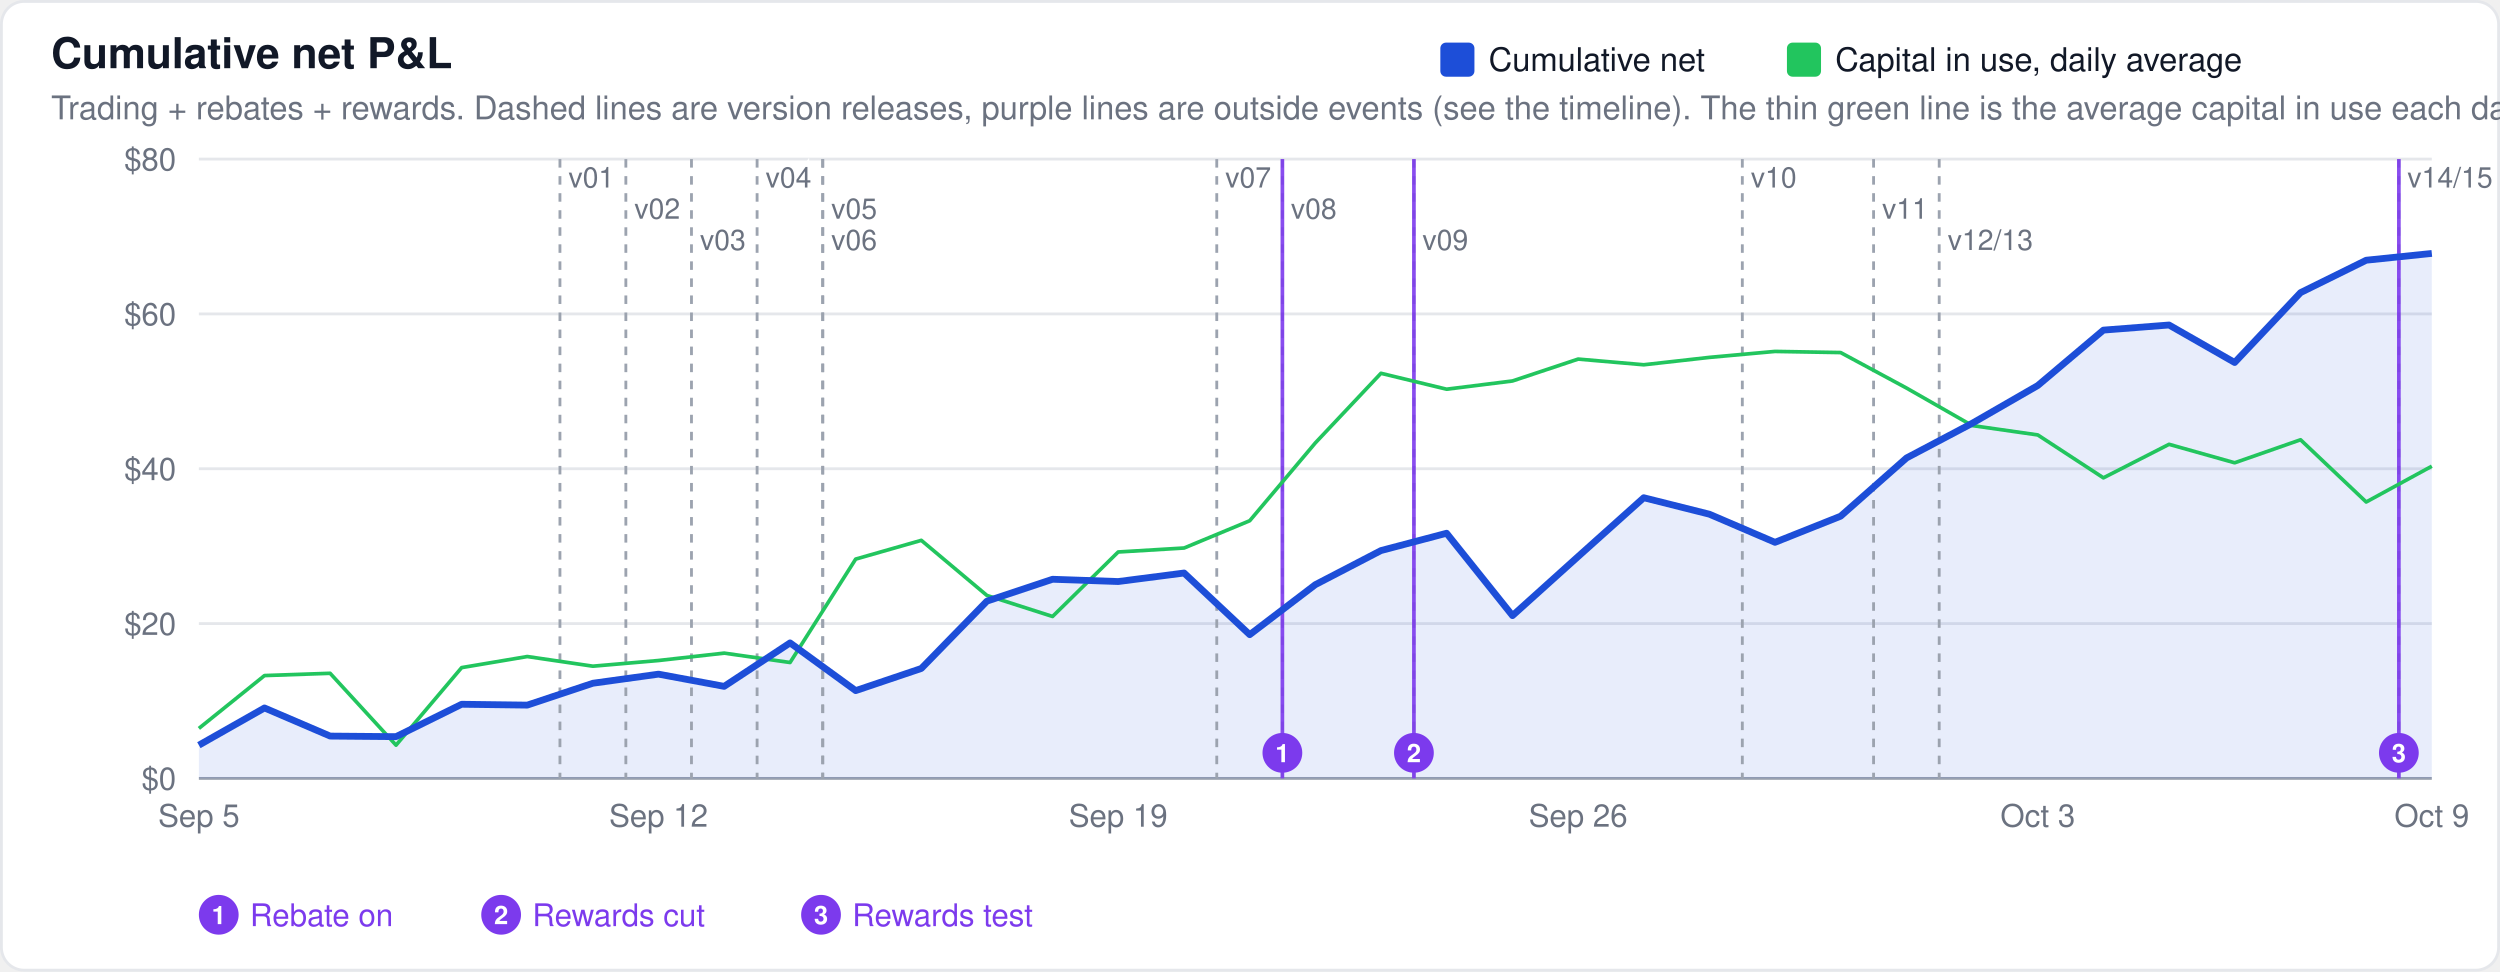
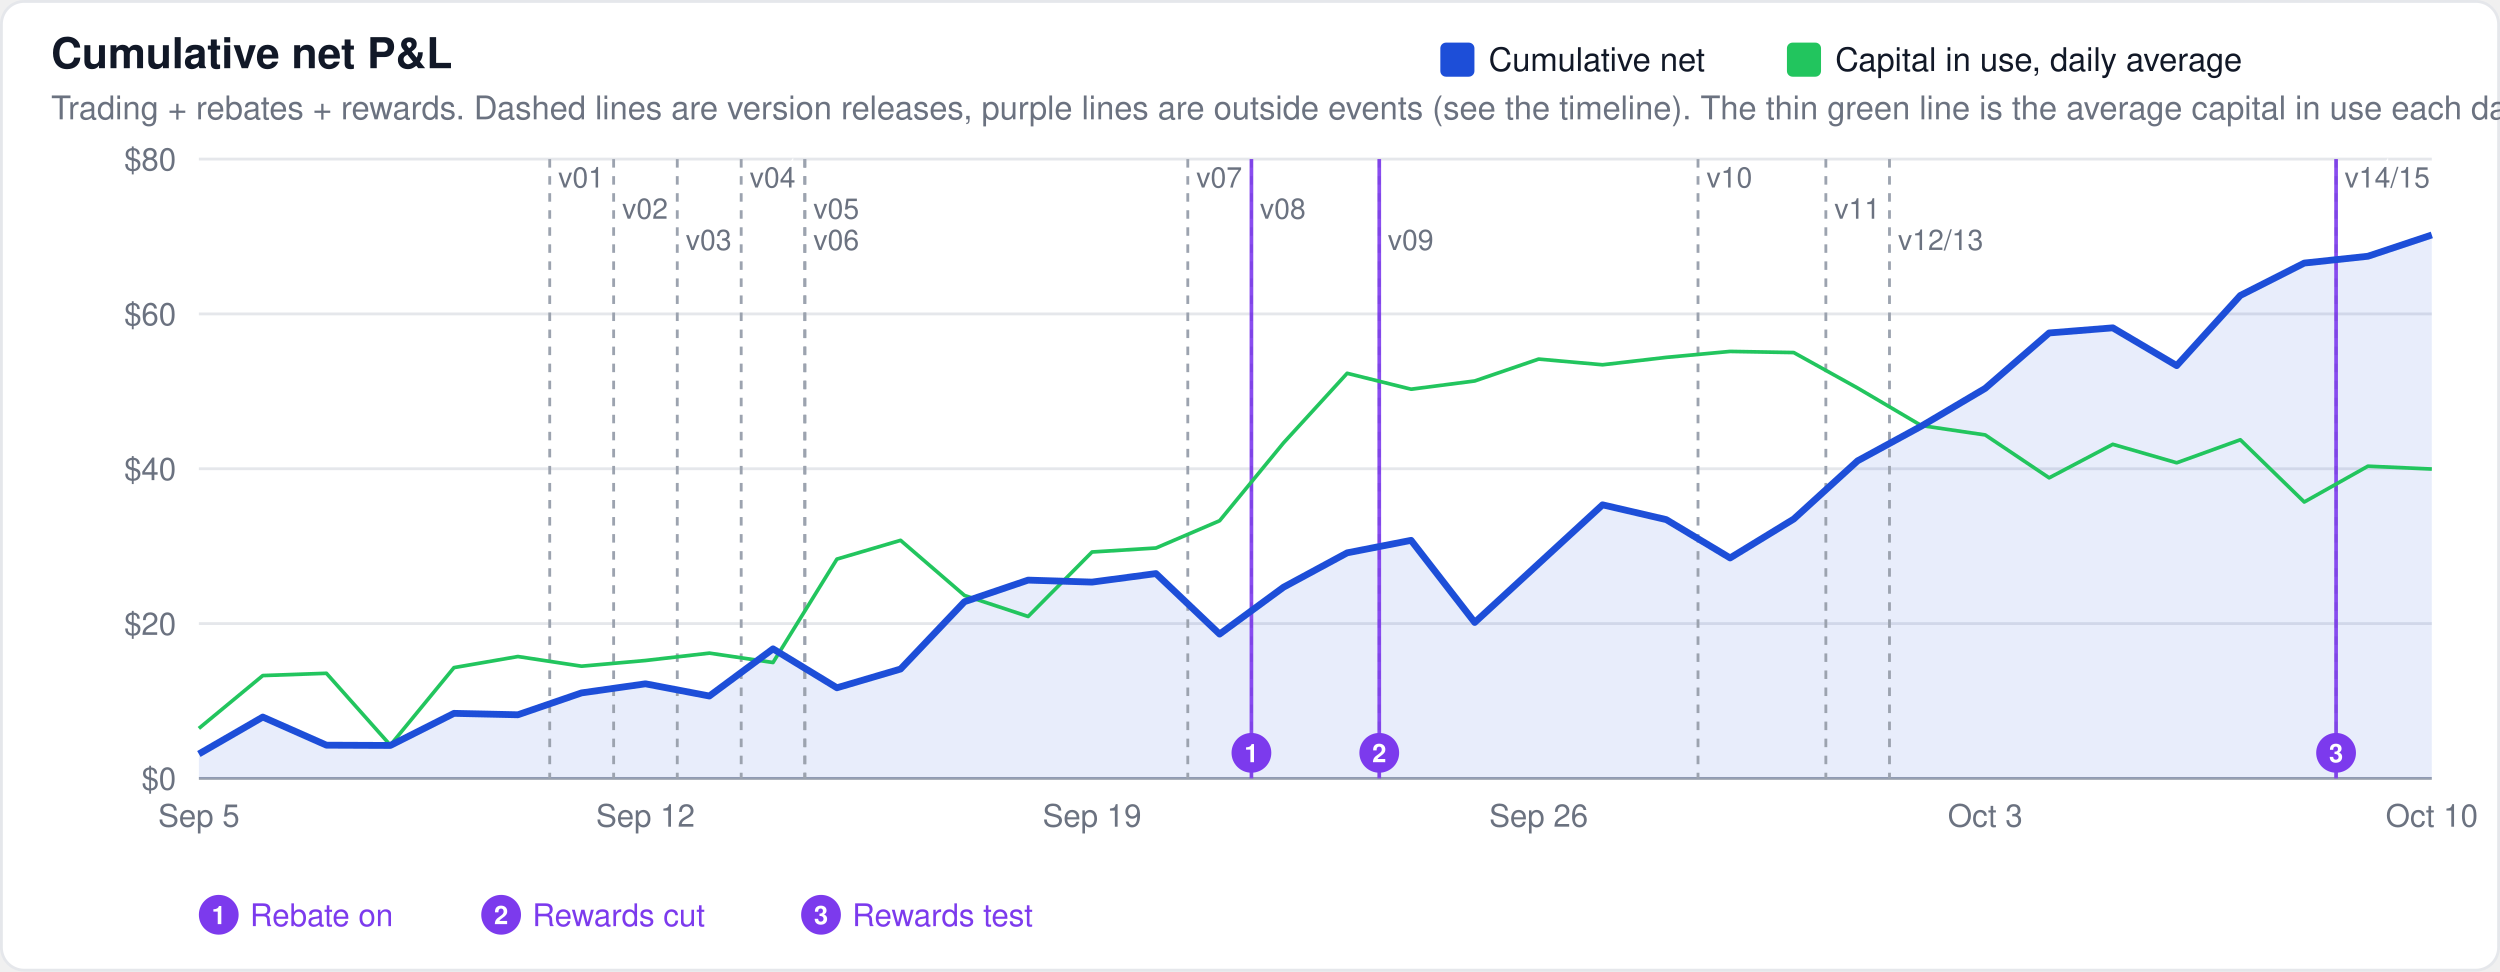
<svg xmlns="http://www.w3.org/2000/svg" width="880" height="342" viewBox="0 0 880 342" font-family="-apple-system,BlinkMacSystemFont,Segoe UI,Helvetica,Arial,sans-serif">
  <rect x="0.5" y="0.5" width="879" height="341" rx="8" fill="#ffffff" stroke="#e5e7eb" />
  <text x="18" y="24" font-size="15" font-weight="600" fill="#111827">Cumulative net P&amp;L</text>
  <text x="18" y="42" font-size="11.5" fill="#6b7280">Trading + rebates + rewards. Dashed lines are version releases, purple lines are outside events (see the timeline). The thin green line is the average capital in use each day.</text>
  <line x1="70" x2="856" y1="274.0" y2="274.0" stroke="#9ca3af" stroke-width="1" />
  <text x="62" y="278.0" font-size="11" text-anchor="end" fill="#6b7280">$0</text>
  <line x1="70" x2="856" y1="219.5" y2="219.5" stroke="#e5e7eb" stroke-width="1" />
  <text x="62" y="223.5" font-size="11" text-anchor="end" fill="#6b7280">$20</text>
  <line x1="70" x2="856" y1="165.0" y2="165.0" stroke="#e5e7eb" stroke-width="1" />
  <text x="62" y="169.0" font-size="11" text-anchor="end" fill="#6b7280">$40</text>
  <line x1="70" x2="856" y1="110.5" y2="110.5" stroke="#e5e7eb" stroke-width="1" />
  <text x="62" y="114.5" font-size="11" text-anchor="end" fill="#6b7280">$60</text>
  <line x1="70" x2="856" y1="56.0" y2="56.0" stroke="#e5e7eb" stroke-width="1" />
  <text x="62" y="60.0" font-size="11" text-anchor="end" fill="#6b7280">$80</text>
-   <path d="M70.0,274.0 L70.0,262.3 L93.1,249.2 L116.2,259.1 L139.4,259.3 L162.5,247.9 L185.6,248.2 L208.7,240.5 L231.8,237.3 L254.9,241.6 L278.1,226.3 L301.2,243.1 L324.3,235.3 L347.4,211.6 L370.5,203.9 L393.6,204.7 L416.8,201.7 L439.9,223.4 L463.0,205.8 L486.1,193.8 L509.2,187.7 L532.4,216.7 L555.5,195.9 L578.6,175.2 L601.7,181.0 L624.8,190.9 L647.9,181.7 L671.1,161.2 L694.2,149.0 L717.3,135.7 L740.4,116.2 L763.5,114.4 L786.6,127.6 L809.8,103.0 L832.9,91.6 L856.0,89.2 L856.0,274.0 Z" fill="#1d4ed8" fill-opacity="0.1" stroke="none" />
-   <line x1="197.1" x2="197.1" y1="56" y2="274" stroke="#9ca3af" stroke-width="1" stroke-dasharray="3,3" />
-   <text x="200.1" y="66" font-size="10" fill="#6b7280" stroke="#ffffff" stroke-width="3" paint-order="stroke">v01</text>
-   <line x1="220.3" x2="220.3" y1="56" y2="274" stroke="#9ca3af" stroke-width="1" stroke-dasharray="3,3" />
-   <text x="223.3" y="77" font-size="10" fill="#6b7280" stroke="#ffffff" stroke-width="3" paint-order="stroke">v02</text>
-   <line x1="243.4" x2="243.4" y1="56" y2="274" stroke="#9ca3af" stroke-width="1" stroke-dasharray="3,3" />
-   <text x="246.4" y="88" font-size="10" fill="#6b7280" stroke="#ffffff" stroke-width="3" paint-order="stroke">v03</text>
-   <line x1="266.5" x2="266.5" y1="56" y2="274" stroke="#9ca3af" stroke-width="1" stroke-dasharray="3,3" />
-   <text x="269.5" y="66" font-size="10" fill="#6b7280" stroke="#ffffff" stroke-width="3" paint-order="stroke">v04</text>
-   <line x1="289.6" x2="289.6" y1="56" y2="274" stroke="#9ca3af" stroke-width="1" stroke-dasharray="3,3" />
-   <text x="292.6" y="77" font-size="10" fill="#6b7280" stroke="#ffffff" stroke-width="3" paint-order="stroke">v05</text>
-   <line x1="289.6" x2="289.6" y1="56" y2="274" stroke="#9ca3af" stroke-width="1" stroke-dasharray="3,3" />
-   <text x="292.6" y="88" font-size="10" fill="#6b7280" stroke="#ffffff" stroke-width="3" paint-order="stroke">v06</text>
-   <line x1="428.3" x2="428.3" y1="56" y2="274" stroke="#9ca3af" stroke-width="1" stroke-dasharray="3,3" />
-   <text x="431.3" y="66" font-size="10" fill="#6b7280" stroke="#ffffff" stroke-width="3" paint-order="stroke">v07</text>
-   <line x1="451.4" x2="451.4" y1="56" y2="274" stroke="#9ca3af" stroke-width="1" stroke-dasharray="3,3" />
-   <text x="454.4" y="77" font-size="10" fill="#6b7280" stroke="#ffffff" stroke-width="3" paint-order="stroke">v08</text>
-   <line x1="497.7" x2="497.7" y1="56" y2="274" stroke="#9ca3af" stroke-width="1" stroke-dasharray="3,3" />
-   <text x="500.7" y="88" font-size="10" fill="#6b7280" stroke="#ffffff" stroke-width="3" paint-order="stroke">v09</text>
-   <line x1="613.3" x2="613.3" y1="56" y2="274" stroke="#9ca3af" stroke-width="1" stroke-dasharray="3,3" />
-   <text x="616.3" y="66" font-size="10" fill="#6b7280" stroke="#ffffff" stroke-width="3" paint-order="stroke">v10</text>
-   <line x1="659.5" x2="659.5" y1="56" y2="274" stroke="#9ca3af" stroke-width="1" stroke-dasharray="3,3" />
-   <text x="662.5" y="77" font-size="10" fill="#6b7280" stroke="#ffffff" stroke-width="3" paint-order="stroke">v11</text>
-   <line x1="682.6" x2="682.6" y1="56" y2="274" stroke="#9ca3af" stroke-width="1" stroke-dasharray="3,3" />
-   <text x="685.6" y="88" font-size="10" fill="#6b7280" stroke="#ffffff" stroke-width="3" paint-order="stroke">v12/13</text>
-   <line x1="844.4" x2="844.4" y1="56" y2="274" stroke="#9ca3af" stroke-width="1" stroke-dasharray="3,3" />
-   <text x="847.4" y="66" font-size="10" fill="#6b7280" stroke="#ffffff" stroke-width="3" paint-order="stroke">v14/15</text>
-   <line x1="451.4" x2="451.4" y1="56" y2="274" stroke="#7c3aed" stroke-width="1.3" opacity="0.9" />
-   <circle cx="451.4" cy="265.0" r="7" fill="#7c3aed" />
-   <text x="451.4" y="268.3" font-size="9" font-weight="600" text-anchor="middle" fill="#ffffff">1</text>
-   <line x1="497.7" x2="497.7" y1="56" y2="274" stroke="#7c3aed" stroke-width="1.3" opacity="0.9" />
-   <circle cx="497.7" cy="265.0" r="7" fill="#7c3aed" />
-   <text x="497.7" y="268.3" font-size="9" font-weight="600" text-anchor="middle" fill="#ffffff">2</text>
-   <line x1="844.4" x2="844.4" y1="56" y2="274" stroke="#7c3aed" stroke-width="1.3" opacity="0.9" />
-   <circle cx="844.4" cy="265.0" r="7" fill="#7c3aed" />
-   <text x="844.4" y="268.3" font-size="9" font-weight="600" text-anchor="middle" fill="#ffffff">3</text>
+   <path d="M70.0,274.0 L70.0,265.4 L92.5,252.4 L114.9,262.3 L137.4,262.4 L159.8,251.1 L182.3,251.6 L204.7,243.9 L227.2,240.7 L249.7,245.0 L272.1,228.4 L294.6,242.1 L317.0,235.5 L339.5,211.8 L361.9,204.2 L384.4,204.9 L406.9,201.9 L429.3,223.2 L451.8,206.7 L474.2,194.6 L496.7,190.2 L519.1,219.1 L541.6,198.4 L564.1,177.7 L586.5,182.9 L609.0,196.4 L631.4,182.7 L653.9,162.2 L676.3,150.0 L698.8,136.7 L721.3,117.2 L743.7,115.4 L766.2,128.7 L788.6,104.0 L811.1,92.6 L833.5,90.2 L856.0,82.7 L856.0,274.0 Z" fill="#1d4ed8" fill-opacity="0.1" stroke="none" />
+   <line x1="193.5" x2="193.5" y1="56" y2="274" stroke="#9ca3af" stroke-width="1" stroke-dasharray="3,3" />
+   <text x="196.5" y="66" font-size="10" fill="#6b7280" stroke="#ffffff" stroke-width="3" paint-order="stroke">v01</text>
+   <line x1="216.0" x2="216.0" y1="56" y2="274" stroke="#9ca3af" stroke-width="1" stroke-dasharray="3,3" />
+   <text x="219.0" y="77" font-size="10" fill="#6b7280" stroke="#ffffff" stroke-width="3" paint-order="stroke">v02</text>
+   <line x1="238.4" x2="238.4" y1="56" y2="274" stroke="#9ca3af" stroke-width="1" stroke-dasharray="3,3" />
+   <text x="241.4" y="88" font-size="10" fill="#6b7280" stroke="#ffffff" stroke-width="3" paint-order="stroke">v03</text>
+   <line x1="260.9" x2="260.9" y1="56" y2="274" stroke="#9ca3af" stroke-width="1" stroke-dasharray="3,3" />
+   <text x="263.9" y="66" font-size="10" fill="#6b7280" stroke="#ffffff" stroke-width="3" paint-order="stroke">v04</text>
+   <line x1="283.3" x2="283.3" y1="56" y2="274" stroke="#9ca3af" stroke-width="1" stroke-dasharray="3,3" />
+   <text x="286.3" y="77" font-size="10" fill="#6b7280" stroke="#ffffff" stroke-width="3" paint-order="stroke">v05</text>
+   <line x1="283.3" x2="283.3" y1="56" y2="274" stroke="#9ca3af" stroke-width="1" stroke-dasharray="3,3" />
+   <text x="286.3" y="88" font-size="10" fill="#6b7280" stroke="#ffffff" stroke-width="3" paint-order="stroke">v06</text>
+   <line x1="418.1" x2="418.1" y1="56" y2="274" stroke="#9ca3af" stroke-width="1" stroke-dasharray="3,3" />
+   <text x="421.1" y="66" font-size="10" fill="#6b7280" stroke="#ffffff" stroke-width="3" paint-order="stroke">v07</text>
+   <line x1="440.5" x2="440.5" y1="56" y2="274" stroke="#9ca3af" stroke-width="1" stroke-dasharray="3,3" />
+   <text x="443.5" y="77" font-size="10" fill="#6b7280" stroke="#ffffff" stroke-width="3" paint-order="stroke">v08</text>
+   <line x1="485.5" x2="485.5" y1="56" y2="274" stroke="#9ca3af" stroke-width="1" stroke-dasharray="3,3" />
+   <text x="488.5" y="88" font-size="10" fill="#6b7280" stroke="#ffffff" stroke-width="3" paint-order="stroke">v09</text>
+   <line x1="597.7" x2="597.7" y1="56" y2="274" stroke="#9ca3af" stroke-width="1" stroke-dasharray="3,3" />
+   <text x="600.7" y="66" font-size="10" fill="#6b7280" stroke="#ffffff" stroke-width="3" paint-order="stroke">v10</text>
+   <line x1="642.7" x2="642.7" y1="56" y2="274" stroke="#9ca3af" stroke-width="1" stroke-dasharray="3,3" />
+   <text x="645.7" y="77" font-size="10" fill="#6b7280" stroke="#ffffff" stroke-width="3" paint-order="stroke">v11</text>
+   <line x1="665.1" x2="665.1" y1="56" y2="274" stroke="#9ca3af" stroke-width="1" stroke-dasharray="3,3" />
+   <text x="668.1" y="88" font-size="10" fill="#6b7280" stroke="#ffffff" stroke-width="3" paint-order="stroke">v12/13</text>
+   <line x1="822.3" x2="822.3" y1="56" y2="274" stroke="#9ca3af" stroke-width="1" stroke-dasharray="3,3" />
+   <text x="825.3" y="66" font-size="10" fill="#6b7280" stroke="#ffffff" stroke-width="3" paint-order="stroke">v14/15</text>
+   <line x1="440.5" x2="440.5" y1="56" y2="274" stroke="#7c3aed" stroke-width="1.3" opacity="0.9" />
+   <circle cx="440.5" cy="265.0" r="7" fill="#7c3aed" />
+   <text x="440.5" y="268.3" font-size="9" font-weight="600" text-anchor="middle" fill="#ffffff">1</text>
+   <line x1="485.5" x2="485.5" y1="56" y2="274" stroke="#7c3aed" stroke-width="1.3" opacity="0.9" />
+   <circle cx="485.5" cy="265.0" r="7" fill="#7c3aed" />
+   <text x="485.5" y="268.3" font-size="9" font-weight="600" text-anchor="middle" fill="#ffffff">2</text>
+   <line x1="822.3" x2="822.3" y1="56" y2="274" stroke="#7c3aed" stroke-width="1.3" opacity="0.9" />
+   <circle cx="822.3" cy="265.0" r="7" fill="#7c3aed" />
+   <text x="822.3" y="268.3" font-size="9" font-weight="600" text-anchor="middle" fill="#ffffff">3</text>
  <circle cx="77.0" cy="322.0" r="7" fill="#7c3aed" />
  <text x="77.0" y="325.3" font-size="9" font-weight="600" text-anchor="middle" fill="#ffffff">1</text>
  <text x="88.0" y="326.0" font-size="11" fill="#7c3aed">Rebate on</text>
  <circle cx="176.4" cy="322.0" r="7" fill="#7c3aed" />
  <text x="176.4" y="325.3" font-size="9" font-weight="600" text-anchor="middle" fill="#ffffff">2</text>
  <text x="187.4" y="326.0" font-size="11" fill="#7c3aed">Rewards cut</text>
  <circle cx="289.0" cy="322.0" r="7" fill="#7c3aed" />
  <text x="289.0" y="325.3" font-size="9" font-weight="600" text-anchor="middle" fill="#ffffff">3</text>
  <text x="300.0" y="326.0" font-size="11" fill="#7c3aed">Rewards test</text>
-   <path d="M70.0,256.4 L93.1,237.8 L116.2,237.0 L139.4,262.3 L162.5,235.0 L185.6,231.1 L208.7,234.5 L231.8,232.5 L254.9,229.9 L278.1,233.2 L301.2,196.8 L324.3,190.2 L347.4,209.6 L370.5,217.0 L393.6,194.3 L416.8,192.9 L439.9,183.3 L463.0,155.9 L486.1,131.4 L509.2,137.0 L532.4,134.1 L555.5,126.4 L578.6,128.4 L601.7,125.8 L624.8,123.7 L647.9,124.1 L671.1,136.6 L694.2,149.8 L717.3,153.1 L740.4,168.2 L763.5,156.4 L786.6,162.9 L809.8,154.8 L832.9,176.7 L856.0,164.1" fill="none" stroke="#22c55e" stroke-width="1.3" stroke-linejoin="round" />
-   <path d="M70.0,262.3 L93.1,249.2 L116.2,259.1 L139.4,259.3 L162.5,247.9 L185.6,248.2 L208.7,240.5 L231.8,237.3 L254.9,241.6 L278.1,226.3 L301.2,243.1 L324.3,235.3 L347.4,211.6 L370.5,203.9 L393.6,204.7 L416.8,201.7 L439.9,223.4 L463.0,205.8 L486.1,193.8 L509.2,187.7 L532.4,216.7 L555.5,195.9 L578.6,175.2 L601.7,181.0 L624.8,190.9 L647.9,181.7 L671.1,161.2 L694.2,149.0 L717.3,135.7 L740.4,116.2 L763.5,114.4 L786.6,127.6 L809.8,103.0 L832.9,91.6 L856.0,89.2" fill="none" stroke="#1d4ed8" stroke-width="2.4" stroke-linejoin="round" />
+   <path d="M70.0,256.4 L92.5,237.8 L114.9,237.0 L137.4,262.3 L159.8,235.0 L182.3,231.1 L204.7,234.5 L227.2,232.5 L249.7,229.9 L272.1,233.2 L294.6,196.8 L317.0,190.2 L339.5,209.6 L361.9,217.0 L384.4,194.3 L406.9,192.9 L429.3,183.3 L451.8,155.9 L474.2,131.4 L496.7,137.0 L519.1,134.1 L541.6,126.4 L564.1,128.4 L586.5,125.8 L609.0,123.7 L631.4,124.1 L653.9,136.6 L676.3,149.8 L698.8,153.1 L721.3,168.2 L743.7,156.4 L766.2,162.9 L788.6,154.8 L811.1,176.7 L833.5,164.1 L856.0,165.1" fill="none" stroke="#22c55e" stroke-width="1.3" stroke-linejoin="round" />
+   <path d="M70.0,265.4 L92.5,252.4 L114.9,262.3 L137.4,262.4 L159.8,251.1 L182.3,251.6 L204.7,243.9 L227.2,240.7 L249.7,245.0 L272.1,228.4 L294.6,242.1 L317.0,235.5 L339.5,211.8 L361.9,204.2 L384.4,204.9 L406.9,201.9 L429.3,223.2 L451.8,206.7 L474.2,194.6 L496.7,190.2 L519.1,219.1 L541.6,198.4 L564.1,177.7 L586.5,182.9 L609.0,196.4 L631.4,182.7 L653.9,162.2 L676.3,150.0 L698.8,136.7 L721.3,117.2 L743.7,115.4 L766.2,128.7 L788.6,104.0 L811.1,92.6 L833.5,90.2 L856.0,82.7" fill="none" stroke="#1d4ed8" stroke-width="2.4" stroke-linejoin="round" />
  <rect x="629.0" y="15" width="12" height="12" rx="2" fill="#22c55e" />
  <text x="646.0" y="25" font-size="11.5" fill="#111827">Capital in use, daily average</text>
  <rect x="507.0" y="15" width="12" height="12" rx="2" fill="#1d4ed8" />
  <text x="524.0" y="25" font-size="11.5" fill="#111827">Cumulative net</text>
  <text x="70.0" y="291" font-size="11" text-anchor="middle" fill="#6b7280">Sep 5</text>
-   <text x="231.8" y="291" font-size="11" text-anchor="middle" fill="#6b7280">Sep 12</text>
-   <text x="393.6" y="291" font-size="11" text-anchor="middle" fill="#6b7280">Sep 19</text>
-   <text x="555.5" y="291" font-size="11" text-anchor="middle" fill="#6b7280">Sep 26</text>
-   <text x="717.3" y="291" font-size="11" text-anchor="middle" fill="#6b7280">Oct 3</text>
-   <text x="856.0" y="291" font-size="11" text-anchor="middle" fill="#6b7280">Oct 9</text>
+   <text x="227.2" y="291" font-size="11" text-anchor="middle" fill="#6b7280">Sep 12</text>
+   <text x="384.4" y="291" font-size="11" text-anchor="middle" fill="#6b7280">Sep 19</text>
+   <text x="541.6" y="291" font-size="11" text-anchor="middle" fill="#6b7280">Sep 26</text>
+   <text x="698.8" y="291" font-size="11" text-anchor="middle" fill="#6b7280">Oct 3</text>
+   <text x="856.0" y="291" font-size="11" text-anchor="middle" fill="#6b7280">Oct 10</text>
</svg>
